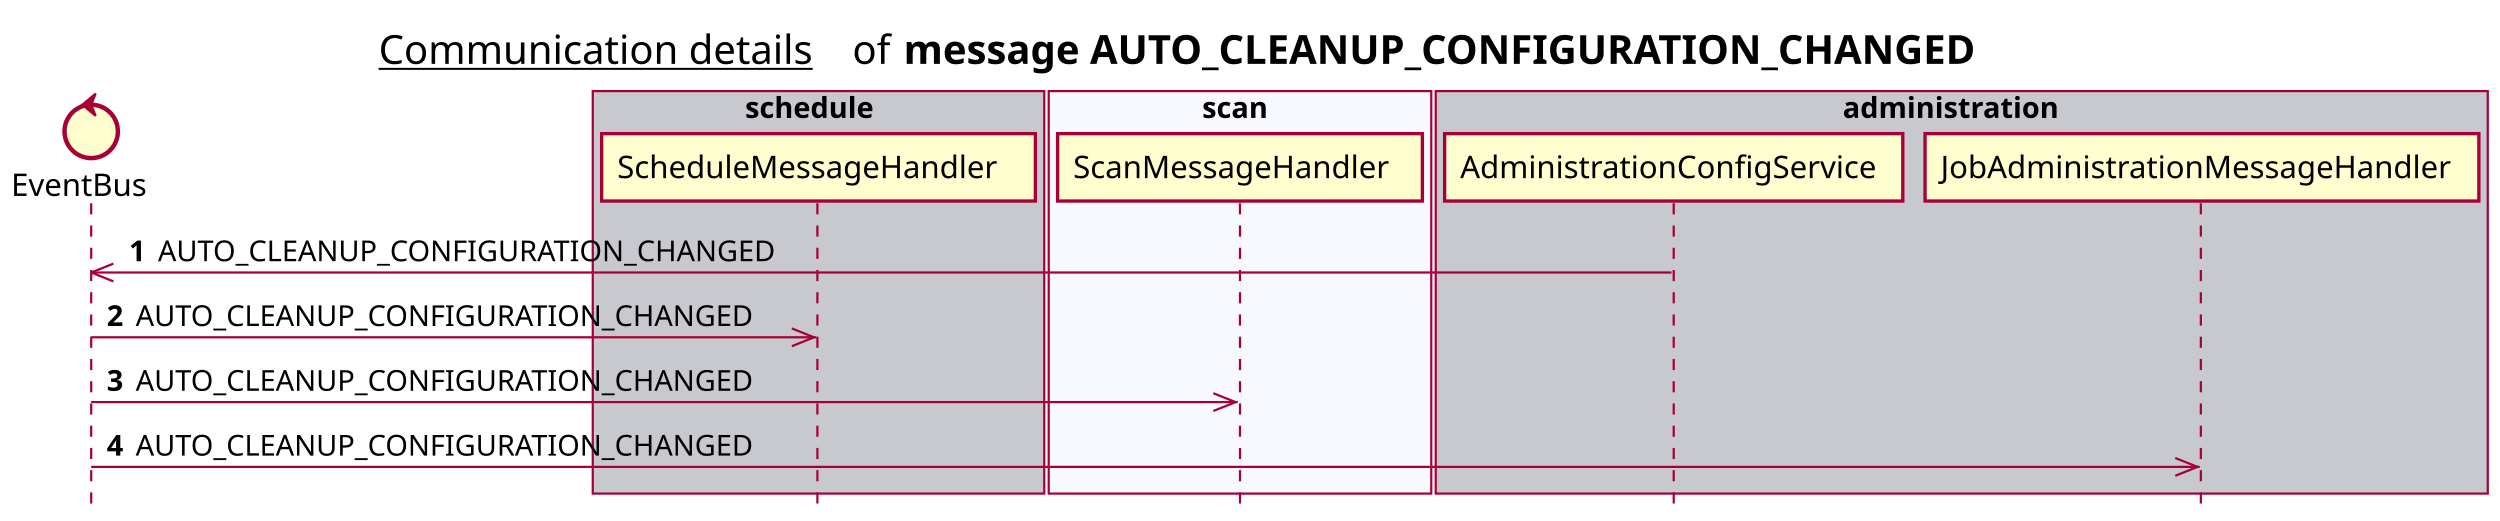
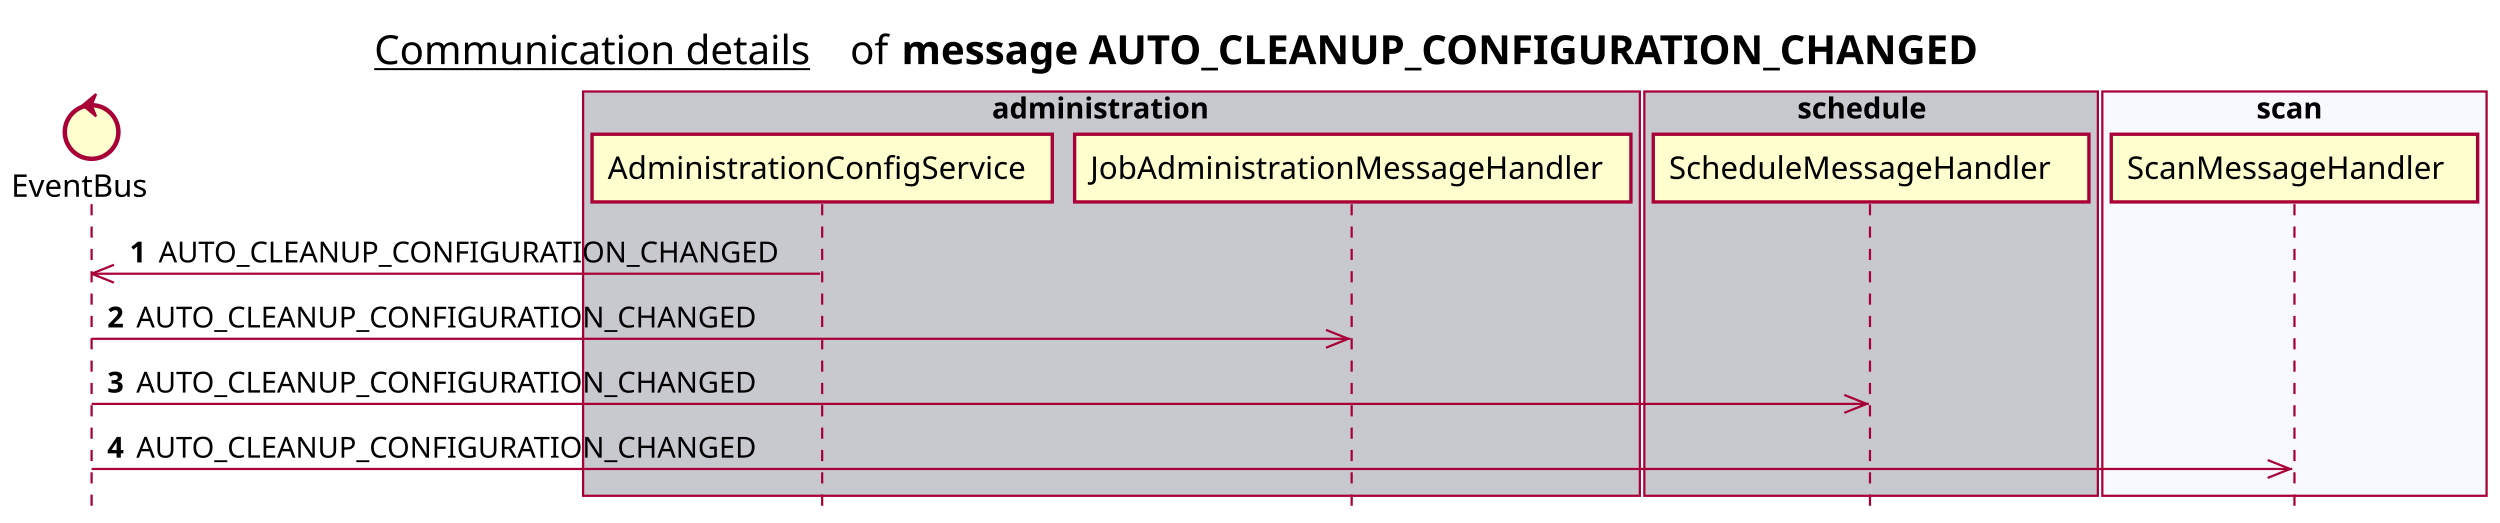
- <svg xmlns="http://www.w3.org/2000/svg" contentScriptType="application/ecmascript" contentStyleType="text/css" height="234px" preserveAspectRatio="none" style="width:1124px;height:234px;background:#FFFFFF;" version="1.1" viewBox="0 0 1124 234" width="1124px" zoomAndPan="magnify">
+ <svg xmlns="http://www.w3.org/2000/svg" contentScriptType="application/ecmascript" contentStyleType="text/css" height="234px" preserveAspectRatio="none" style="width:1119px;height:234px;background:#FFFFFF;" version="1.1" viewBox="0 0 1119 234" width="1119px" zoomAndPan="magnify">
  <defs />
  <g>
-     <text fill="#000000" font-family="sans-serif" font-size="18" lengthAdjust="spacing" text-decoration="underline" textLength="201" x="170.25" y="28.708">Communication details</text>
-     <text fill="#000000" font-family="sans-serif" font-size="18" lengthAdjust="spacing" textLength="17" x="383.25" y="28.708">of</text>
-     <text fill="#000000" font-family="sans-serif" font-size="18" font-weight="bold" lengthAdjust="spacing" textLength="543" x="406.25" y="28.708">message AUTO_CLEANUP_CONFIGURATION_CHANGED</text>
-     <rect fill="#C8C8CF" height="180.961" style="stroke:#A80036;stroke-width:1.0;" width="203" x="266.5" y="40.953" />
-     <text fill="#000000" font-family="sans-serif" font-size="13" font-weight="bold" lengthAdjust="spacing" textLength="66" x="335" y="53.02">schedule</text>
-     <rect fill="#F8F8FF" height="180.961" style="stroke:#A80036;stroke-width:1.0;" width="172" x="471.5" y="40.953" />
-     <text fill="#000000" font-family="sans-serif" font-size="13" font-weight="bold" lengthAdjust="spacing" textLength="34" x="540.5" y="53.02">scan</text>
-     <rect fill="#C8C8CF" height="180.961" style="stroke:#A80036;stroke-width:1.0;" width="473" x="645.5" y="40.953" />
-     <text fill="#000000" font-family="sans-serif" font-size="13" font-weight="bold" lengthAdjust="spacing" textLength="107" x="828.5" y="53.02">administration</text>
+     <text fill="#000000" font-family="sans-serif" font-size="18" lengthAdjust="spacing" text-decoration="underline" textLength="201" x="167.5" y="28.708">Communication details</text>
+     <text fill="#000000" font-family="sans-serif" font-size="18" lengthAdjust="spacing" textLength="17" x="380.5" y="28.708">of</text>
+     <text fill="#000000" font-family="sans-serif" font-size="18" font-weight="bold" lengthAdjust="spacing" textLength="543" x="403.5" y="28.708">message AUTO_CLEANUP_CONFIGURATION_CHANGED</text>
+     <rect fill="#C8C8CF" height="180.961" style="stroke:#A80036;stroke-width:1.0;" width="473" x="261" y="40.953" />
+     <text fill="#000000" font-family="sans-serif" font-size="13" font-weight="bold" lengthAdjust="spacing" textLength="107" x="444" y="53.02">administration</text>
+     <rect fill="#C8C8CF" height="180.961" style="stroke:#A80036;stroke-width:1.0;" width="203" x="736" y="40.953" />
+     <text fill="#000000" font-family="sans-serif" font-size="13" font-weight="bold" lengthAdjust="spacing" textLength="66" x="804.5" y="53.02">schedule</text>
+     <rect fill="#F8F8FF" height="180.961" style="stroke:#A80036;stroke-width:1.0;" width="172" x="941" y="40.953" />
+     <text fill="#000000" font-family="sans-serif" font-size="13" font-weight="bold" lengthAdjust="spacing" textLength="34" x="1010" y="53.02">scan</text>
    <line style="stroke:#A80036;stroke-width:1.0;stroke-dasharray:5.0,5.0;" x1="41" x2="41" y1="91.383" y2="227.914" />
-     <line style="stroke:#A80036;stroke-width:1.0;stroke-dasharray:5.0,5.0;" x1="367.5" x2="367.5" y1="91.383" y2="227.914" />
-     <line style="stroke:#A80036;stroke-width:1.0;stroke-dasharray:5.0,5.0;" x1="557.5" x2="557.5" y1="91.383" y2="227.914" />
-     <line style="stroke:#A80036;stroke-width:1.0;stroke-dasharray:5.0,5.0;" x1="752.5" x2="752.5" y1="91.383" y2="227.914" />
-     <line style="stroke:#A80036;stroke-width:1.0;stroke-dasharray:5.0,5.0;" x1="989.5" x2="989.5" y1="91.383" y2="227.914" />
+     <line style="stroke:#A80036;stroke-width:1.0;stroke-dasharray:5.0,5.0;" x1="368" x2="368" y1="91.383" y2="227.914" />
+     <line style="stroke:#A80036;stroke-width:1.0;stroke-dasharray:5.0,5.0;" x1="605" x2="605" y1="91.383" y2="227.914" />
+     <line style="stroke:#A80036;stroke-width:1.0;stroke-dasharray:5.0,5.0;" x1="837" x2="837" y1="91.383" y2="227.914" />
+     <line style="stroke:#A80036;stroke-width:1.0;stroke-dasharray:5.0,5.0;" x1="1027" x2="1027" y1="91.383" y2="227.914" />
    <text fill="#000000" font-family="sans-serif" font-size="14" lengthAdjust="spacing" textLength="66" x="5" y="88.081">EventBus</text>
    <ellipse cx="41" cy="59.086" fill="#FEFECE" rx="12" ry="12" style="stroke:#A80036;stroke-width:2.0;" />
    <polygon fill="#A80036" points="37,47.086,43,42.086,41,47.086,43,52.086,37,47.086" style="stroke:#A80036;stroke-width:1.0;" />
-     <rect fill="#FEFECE" height="30.297" style="stroke:#A80036;stroke-width:1.5;" width="195" x="270.5" y="60.086" />
-     <text fill="#000000" font-family="sans-serif" font-size="14" lengthAdjust="spacing" textLength="181" x="277.5" y="80.081">ScheduleMessageHandler</text>
-     <rect fill="#FEFECE" height="30.297" style="stroke:#A80036;stroke-width:1.5;" width="164" x="475.5" y="60.086" />
-     <text fill="#000000" font-family="sans-serif" font-size="14" lengthAdjust="spacing" textLength="150" x="482.5" y="80.081">ScanMessageHandler</text>
-     <rect fill="#FEFECE" height="30.297" style="stroke:#A80036;stroke-width:1.5;" width="206" x="649.5" y="60.086" />
-     <text fill="#000000" font-family="sans-serif" font-size="14" lengthAdjust="spacing" textLength="192" x="656.5" y="80.081">AdministrationConfigService</text>
-     <rect fill="#FEFECE" height="30.297" style="stroke:#A80036;stroke-width:1.5;" width="249" x="865.5" y="60.086" />
-     <text fill="#000000" font-family="sans-serif" font-size="14" lengthAdjust="spacing" textLength="235" x="872.5" y="80.081">JobAdministrationMessageHandler</text>
+     <rect fill="#FEFECE" height="30.297" style="stroke:#A80036;stroke-width:1.5;" width="206" x="265" y="60.086" />
+     <text fill="#000000" font-family="sans-serif" font-size="14" lengthAdjust="spacing" textLength="192" x="272" y="80.081">AdministrationConfigService</text>
+     <rect fill="#FEFECE" height="30.297" style="stroke:#A80036;stroke-width:1.5;" width="249" x="481" y="60.086" />
+     <text fill="#000000" font-family="sans-serif" font-size="14" lengthAdjust="spacing" textLength="235" x="488" y="80.081">JobAdministrationMessageHandler</text>
+     <rect fill="#FEFECE" height="30.297" style="stroke:#A80036;stroke-width:1.5;" width="195" x="740" y="60.086" />
+     <text fill="#000000" font-family="sans-serif" font-size="14" lengthAdjust="spacing" textLength="181" x="747" y="80.081">ScheduleMessageHandler</text>
+     <rect fill="#FEFECE" height="30.297" style="stroke:#A80036;stroke-width:1.5;" width="164" x="945" y="60.086" />
+     <text fill="#000000" font-family="sans-serif" font-size="14" lengthAdjust="spacing" textLength="150" x="952" y="80.081">ScanMessageHandler</text>
    <line style="stroke:#A80036;stroke-width:1.0;" x1="41" x2="51" y1="122.516" y2="118.516" />
    <line style="stroke:#A80036;stroke-width:1.0;" x1="41" x2="51" y1="122.516" y2="126.516" />
-     <line style="stroke:#A80036;stroke-width:1.0;" x1="41" x2="751.5" y1="122.516" y2="122.516" />
+     <line style="stroke:#A80036;stroke-width:1.0;" x1="41" x2="367" y1="122.516" y2="122.516" />
    <text fill="#000000" font-family="sans-serif" font-size="13" font-weight="bold" lengthAdjust="spacing" textLength="9" x="58" y="117.45">1</text>
    <text fill="#000000" font-family="sans-serif" font-size="13" lengthAdjust="spacing" textLength="290" x="71" y="117.45">AUTO_CLEANUP_CONFIGURATION_CHANGED</text>
-     <line style="stroke:#A80036;stroke-width:1.0;" x1="366" x2="356" y1="151.648" y2="147.648" />
-     <line style="stroke:#A80036;stroke-width:1.0;" x1="366" x2="356" y1="151.648" y2="155.648" />
-     <line style="stroke:#A80036;stroke-width:1.0;" x1="41" x2="367" y1="151.648" y2="151.648" />
+     <line style="stroke:#A80036;stroke-width:1.0;" x1="603.5" x2="593.5" y1="151.648" y2="147.648" />
+     <line style="stroke:#A80036;stroke-width:1.0;" x1="603.5" x2="593.5" y1="151.648" y2="155.648" />
+     <line style="stroke:#A80036;stroke-width:1.0;" x1="41" x2="604.5" y1="151.648" y2="151.648" />
    <text fill="#000000" font-family="sans-serif" font-size="13" font-weight="bold" lengthAdjust="spacing" textLength="9" x="48" y="146.583">2</text>
    <text fill="#000000" font-family="sans-serif" font-size="13" lengthAdjust="spacing" textLength="290" x="61" y="146.583">AUTO_CLEANUP_CONFIGURATION_CHANGED</text>
-     <line style="stroke:#A80036;stroke-width:1.0;" x1="555.5" x2="545.5" y1="180.781" y2="176.781" />
-     <line style="stroke:#A80036;stroke-width:1.0;" x1="555.5" x2="545.5" y1="180.781" y2="184.781" />
-     <line style="stroke:#A80036;stroke-width:1.0;" x1="41" x2="556.5" y1="180.781" y2="180.781" />
+     <line style="stroke:#A80036;stroke-width:1.0;" x1="835.5" x2="825.5" y1="180.781" y2="176.781" />
+     <line style="stroke:#A80036;stroke-width:1.0;" x1="835.5" x2="825.5" y1="180.781" y2="184.781" />
+     <line style="stroke:#A80036;stroke-width:1.0;" x1="41" x2="836.5" y1="180.781" y2="180.781" />
    <text fill="#000000" font-family="sans-serif" font-size="13" font-weight="bold" lengthAdjust="spacing" textLength="9" x="48" y="175.715">3</text>
    <text fill="#000000" font-family="sans-serif" font-size="13" lengthAdjust="spacing" textLength="290" x="61" y="175.715">AUTO_CLEANUP_CONFIGURATION_CHANGED</text>
-     <line style="stroke:#A80036;stroke-width:1.0;" x1="988" x2="978" y1="209.914" y2="205.914" />
-     <line style="stroke:#A80036;stroke-width:1.0;" x1="988" x2="978" y1="209.914" y2="213.914" />
-     <line style="stroke:#A80036;stroke-width:1.0;" x1="41" x2="989" y1="209.914" y2="209.914" />
+     <line style="stroke:#A80036;stroke-width:1.0;" x1="1025" x2="1015" y1="209.914" y2="205.914" />
+     <line style="stroke:#A80036;stroke-width:1.0;" x1="1025" x2="1015" y1="209.914" y2="213.914" />
+     <line style="stroke:#A80036;stroke-width:1.0;" x1="41" x2="1026" y1="209.914" y2="209.914" />
    <text fill="#000000" font-family="sans-serif" font-size="13" font-weight="bold" lengthAdjust="spacing" textLength="9" x="48" y="204.848">4</text>
    <text fill="#000000" font-family="sans-serif" font-size="13" lengthAdjust="spacing" textLength="290" x="61" y="204.848">AUTO_CLEANUP_CONFIGURATION_CHANGED</text>
  </g>
</svg>
